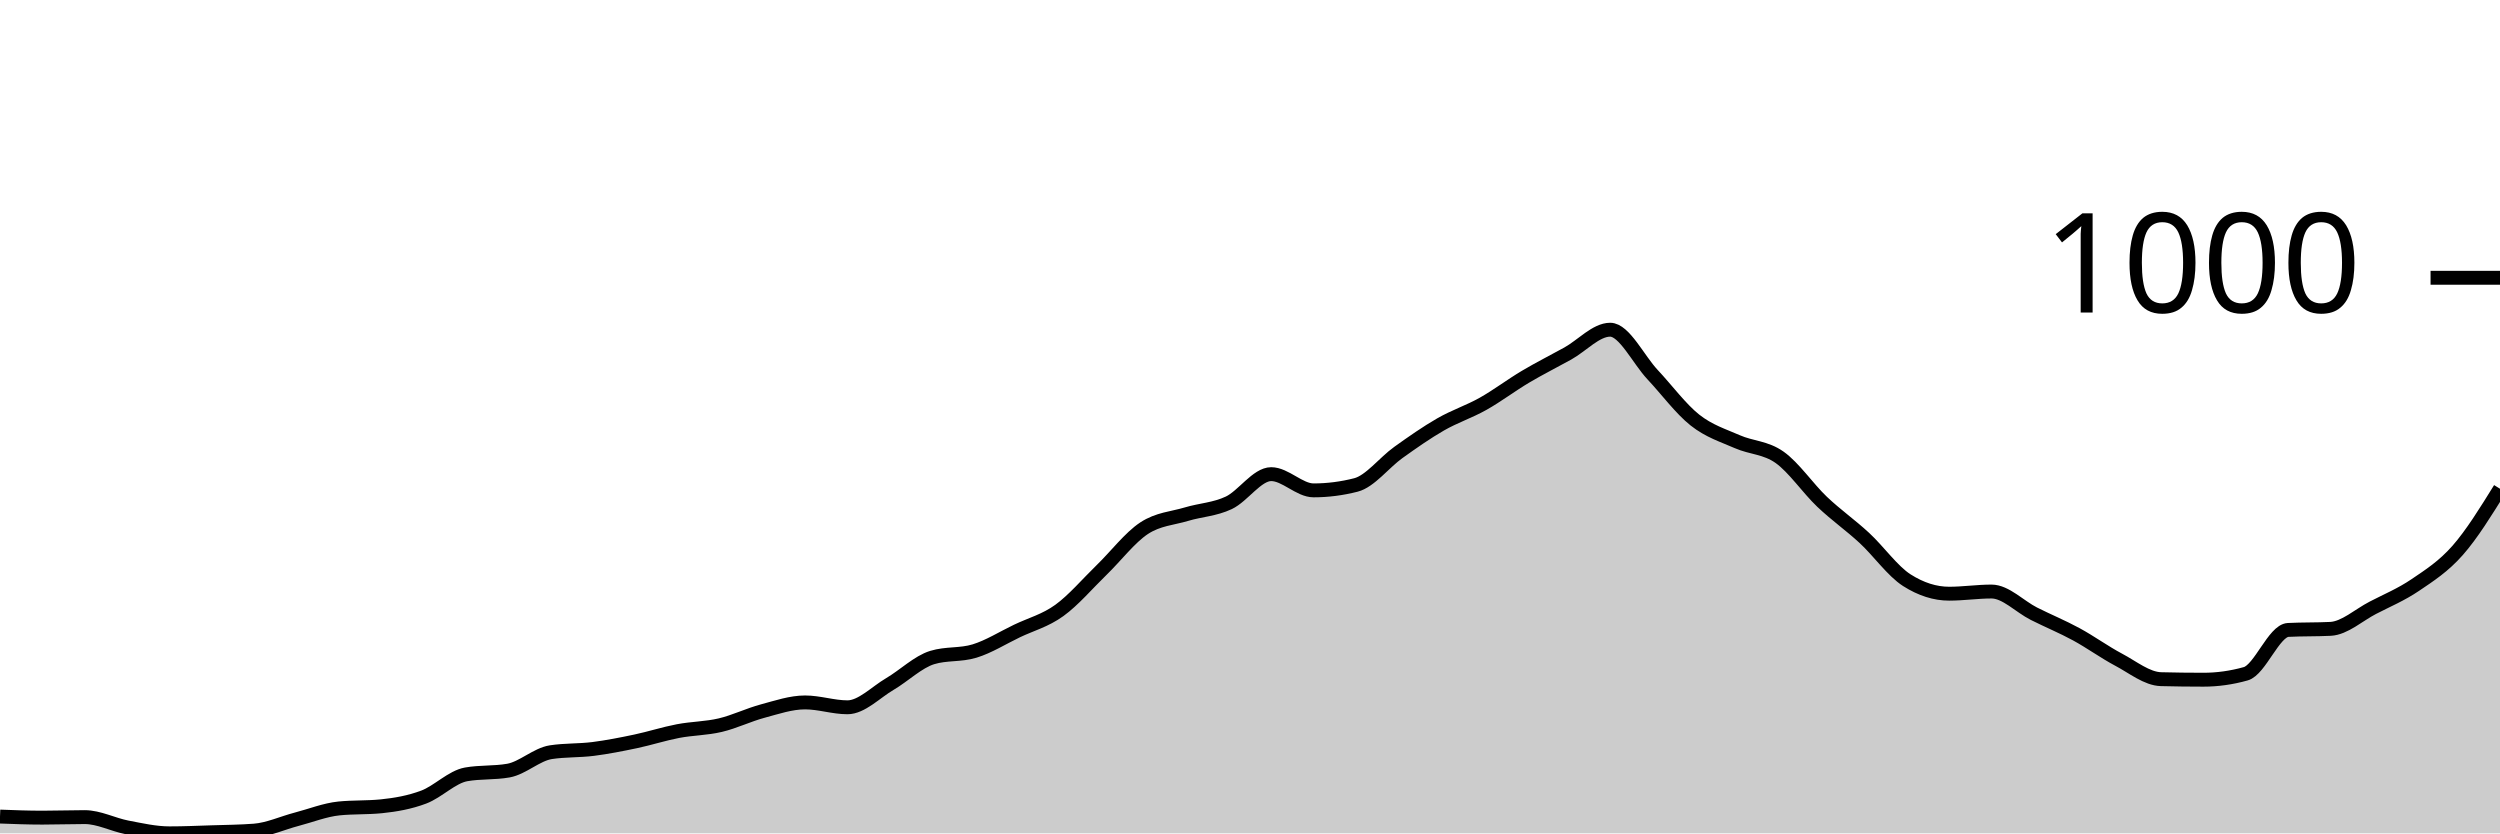
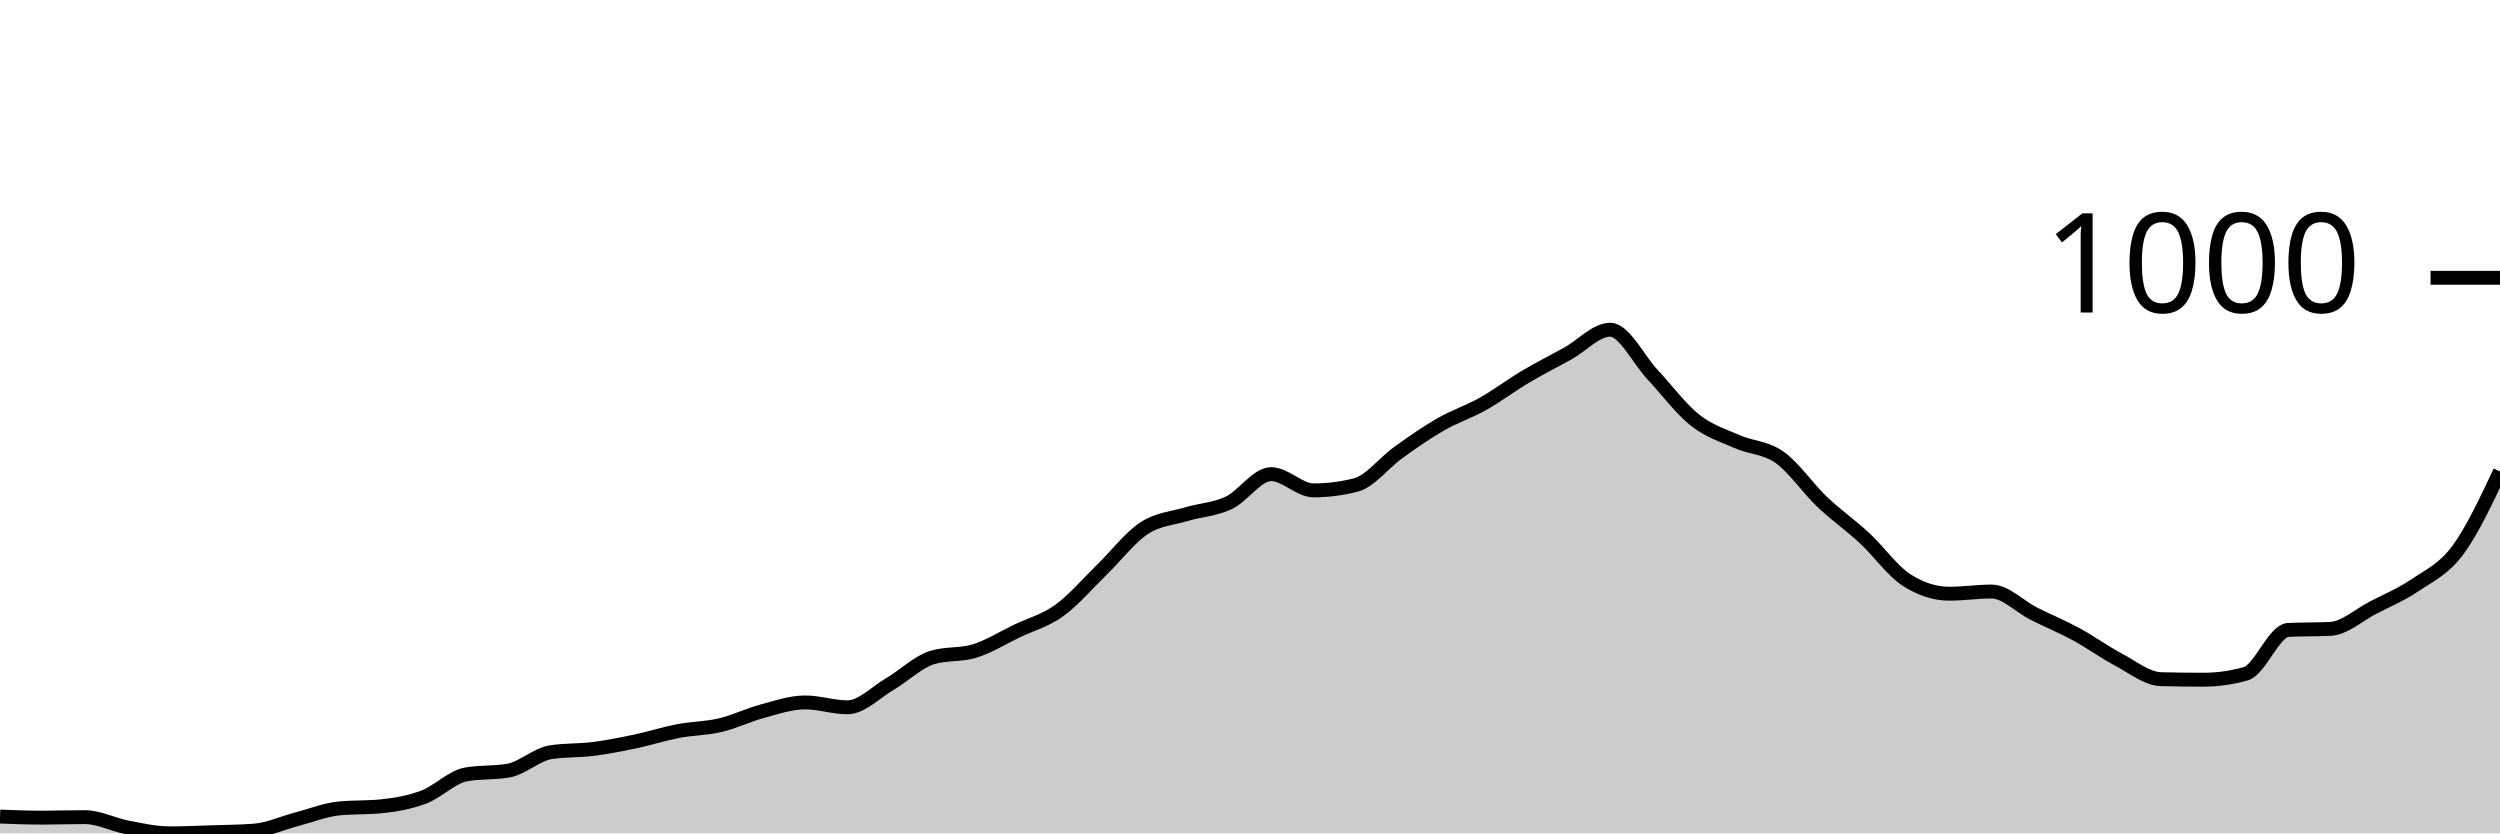
<svg xmlns="http://www.w3.org/2000/svg" viewBox="0 0 180 60">
  <g transform="translate(0,20)">
-     <path class="area" fill="rgba(0, 0, 0, 0.2)" d="M0,38.793C1.017,38.832,2.034,38.87,3.051,38.87C4.068,38.87,5.085,38.832,6.102,38.832C7.119,38.832,8.136,39.377,9.153,39.572C10.169,39.766,11.186,40,12.203,40C13.22,40,14.237,39.955,15.254,39.922C16.271,39.89,17.288,39.883,18.305,39.805C19.322,39.727,20.339,39.253,21.356,38.987C22.373,38.721,23.39,38.312,24.407,38.208C25.424,38.105,26.441,38.156,27.458,38.053C28.475,37.949,29.492,37.773,30.508,37.39C31.525,37.007,32.542,35.936,33.559,35.755C34.576,35.573,35.593,35.664,36.61,35.482C37.627,35.3,38.644,34.314,39.661,34.158C40.678,34.002,41.695,34.054,42.712,33.924C43.729,33.794,44.746,33.593,45.763,33.379C46.78,33.165,47.797,32.833,48.814,32.639C49.831,32.444,50.847,32.451,51.864,32.21C52.881,31.97,53.898,31.47,54.915,31.198C55.932,30.925,56.949,30.574,57.966,30.574C58.983,30.574,60,30.925,61.017,30.925C62.034,30.925,63.051,29.847,64.068,29.25C65.085,28.653,66.102,27.653,67.119,27.342C68.136,27.03,69.153,27.186,70.169,26.874C71.186,26.563,72.203,25.92,73.22,25.433C74.237,24.946,75.254,24.687,76.271,23.953C77.288,23.22,78.305,22.019,79.322,21.032C80.339,20.045,81.356,18.702,82.373,18.033C83.39,17.364,84.407,17.326,85.424,17.02C86.441,16.715,87.458,16.683,88.475,16.203C89.492,15.722,90.508,14.138,91.525,14.138C92.542,14.138,93.559,15.307,94.576,15.307C95.593,15.307,96.61,15.177,97.627,14.917C98.644,14.658,99.661,13.307,100.678,12.58C101.695,11.853,102.712,11.139,103.729,10.555C104.746,9.971,105.763,9.646,106.78,9.075C107.797,8.504,108.814,7.731,109.831,7.128C110.847,6.524,111.864,6.018,112.881,5.453C113.898,4.888,114.915,3.739,115.932,3.739C116.949,3.739,117.966,5.888,118.983,6.972C120,8.056,121.017,9.438,122.034,10.243C123.051,11.048,124.068,11.353,125.085,11.801C126.102,12.249,127.119,12.21,128.136,12.931C129.153,13.651,130.169,15.157,131.186,16.125C132.203,17.092,133.22,17.793,134.237,18.734C135.254,19.675,136.271,21.123,137.288,21.772C138.305,22.421,139.322,22.746,140.339,22.746C141.356,22.746,142.373,22.59,143.39,22.59C144.407,22.59,145.424,23.674,146.441,24.187C147.458,24.7,148.475,25.115,149.492,25.667C150.508,26.219,151.525,26.959,152.542,27.498C153.559,28.036,154.576,28.874,155.593,28.9C156.61,28.926,157.627,28.939,158.644,28.939C159.661,28.939,160.678,28.796,161.695,28.51C162.712,28.225,163.729,25.407,164.746,25.355C165.763,25.303,166.78,25.329,167.797,25.278C168.814,25.226,169.831,24.284,170.847,23.759C171.864,23.233,172.881,22.811,173.898,22.123C174.915,21.435,175.932,20.785,176.949,19.63C177.966,18.475,178.983,16.832,180,15.19L180,40C178.983,40,177.966,40,176.949,40C175.932,40,174.915,40,173.898,40C172.881,40,171.864,40,170.847,40C169.831,40,168.814,40,167.797,40C166.78,40,165.763,40,164.746,40C163.729,40,162.712,40,161.695,40C160.678,40,159.661,40,158.644,40C157.627,40,156.61,40,155.593,40C154.576,40,153.559,40,152.542,40C151.525,40,150.508,40,149.492,40C148.475,40,147.458,40,146.441,40C145.424,40,144.407,40,143.39,40C142.373,40,141.356,40,140.339,40C139.322,40,138.305,40,137.288,40C136.271,40,135.254,40,134.237,40C133.22,40,132.203,40,131.186,40C130.169,40,129.153,40,128.136,40C127.119,40,126.102,40,125.085,40C124.068,40,123.051,40,122.034,40C121.017,40,120,40,118.983,40C117.966,40,116.949,40,115.932,40C114.915,40,113.898,40,112.881,40C111.864,40,110.847,40,109.831,40C108.814,40,107.797,40,106.78,40C105.763,40,104.746,40,103.729,40C102.712,40,101.695,40,100.678,40C99.661,40,98.644,40,97.627,40C96.61,40,95.593,40,94.576,40C93.559,40,92.542,40,91.525,40C90.508,40,89.492,40,88.475,40C87.458,40,86.441,40,85.424,40C84.407,40,83.39,40,82.373,40C81.356,40,80.339,40,79.322,40C78.305,40,77.288,40,76.271,40C75.254,40,74.237,40,73.22,40C72.203,40,71.186,40,70.169,40C69.153,40,68.136,40,67.119,40C66.102,40,65.085,40,64.068,40C63.051,40,62.034,40,61.017,40C60,40,58.983,40,57.966,40C56.949,40,55.932,40,54.915,40C53.898,40,52.881,40,51.864,40C50.847,40,49.831,40,48.814,40C47.797,40,46.78,40,45.763,40C44.746,40,43.729,40,42.712,40C41.695,40,40.678,40,39.661,40C38.644,40,37.627,40,36.61,40C35.593,40,34.576,40,33.559,40C32.542,40,31.525,40,30.508,40C29.492,40,28.475,40,27.458,40C26.441,40,25.424,40,24.407,40C23.39,40,22.373,40,21.356,40C20.339,40,19.322,40,18.305,40C17.288,40,16.271,40,15.254,40C14.237,40,13.22,40,12.203,40C11.186,40,10.169,40,9.153,40C8.136,40,7.119,40,6.102,40C5.085,40,4.068,40,3.051,40C2.034,40,1.017,40,0,40Z" />
-     <path class="line" stroke="black" fill="none" d="M0,38.793C1.017,38.832,2.034,38.87,3.051,38.87C4.068,38.87,5.085,38.832,6.102,38.832C7.119,38.832,8.136,39.377,9.153,39.572C10.169,39.766,11.186,40,12.203,40C13.22,40,14.237,39.955,15.254,39.922C16.271,39.89,17.288,39.883,18.305,39.805C19.322,39.727,20.339,39.253,21.356,38.987C22.373,38.721,23.39,38.312,24.407,38.208C25.424,38.105,26.441,38.156,27.458,38.053C28.475,37.949,29.492,37.773,30.508,37.39C31.525,37.007,32.542,35.936,33.559,35.755C34.576,35.573,35.593,35.664,36.61,35.482C37.627,35.3,38.644,34.314,39.661,34.158C40.678,34.002,41.695,34.054,42.712,33.924C43.729,33.794,44.746,33.593,45.763,33.379C46.78,33.165,47.797,32.833,48.814,32.639C49.831,32.444,50.847,32.451,51.864,32.21C52.881,31.97,53.898,31.47,54.915,31.198C55.932,30.925,56.949,30.574,57.966,30.574C58.983,30.574,60,30.925,61.017,30.925C62.034,30.925,63.051,29.847,64.068,29.25C65.085,28.653,66.102,27.653,67.119,27.342C68.136,27.03,69.153,27.186,70.169,26.874C71.186,26.563,72.203,25.92,73.22,25.433C74.237,24.946,75.254,24.687,76.271,23.953C77.288,23.22,78.305,22.019,79.322,21.032C80.339,20.045,81.356,18.702,82.373,18.033C83.39,17.364,84.407,17.326,85.424,17.02C86.441,16.715,87.458,16.683,88.475,16.203C89.492,15.722,90.508,14.138,91.525,14.138C92.542,14.138,93.559,15.307,94.576,15.307C95.593,15.307,96.61,15.177,97.627,14.917C98.644,14.658,99.661,13.307,100.678,12.58C101.695,11.853,102.712,11.139,103.729,10.555C104.746,9.971,105.763,9.646,106.78,9.075C107.797,8.504,108.814,7.731,109.831,7.128C110.847,6.524,111.864,6.018,112.881,5.453C113.898,4.888,114.915,3.739,115.932,3.739C116.949,3.739,117.966,5.888,118.983,6.972C120,8.056,121.017,9.438,122.034,10.243C123.051,11.048,124.068,11.353,125.085,11.801C126.102,12.249,127.119,12.21,128.136,12.931C129.153,13.651,130.169,15.157,131.186,16.125C132.203,17.092,133.22,17.793,134.237,18.734C135.254,19.675,136.271,21.123,137.288,21.772C138.305,22.421,139.322,22.746,140.339,22.746C141.356,22.746,142.373,22.59,143.39,22.59C144.407,22.59,145.424,23.674,146.441,24.187C147.458,24.7,148.475,25.115,149.492,25.667C150.508,26.219,151.525,26.959,152.542,27.498C153.559,28.036,154.576,28.874,155.593,28.9C156.61,28.926,157.627,28.939,158.644,28.939C159.661,28.939,160.678,28.796,161.695,28.51C162.712,28.225,163.729,25.407,164.746,25.355C165.763,25.303,166.78,25.329,167.797,25.278C168.814,25.226,169.831,24.284,170.847,23.759C171.864,23.233,172.881,22.811,173.898,22.123C174.915,21.435,175.932,20.785,176.949,19.63C177.966,18.475,178.983,16.832,180,15.19" />
+     <path class="area" fill="rgba(0, 0, 0, 0.2)" d="M0,38.793C1.017,38.832,2.034,38.87,3.051,38.87C4.068,38.87,5.085,38.832,6.102,38.832C7.119,38.832,8.136,39.377,9.153,39.572C10.169,39.766,11.186,40,12.203,40C13.22,40,14.237,39.955,15.254,39.922C16.271,39.89,17.288,39.883,18.305,39.805C19.322,39.727,20.339,39.253,21.356,38.987C22.373,38.721,23.39,38.312,24.407,38.208C25.424,38.105,26.441,38.156,27.458,38.053C28.475,37.949,29.492,37.773,30.508,37.39C31.525,37.007,32.542,35.936,33.559,35.755C34.576,35.573,35.593,35.664,36.61,35.482C37.627,35.3,38.644,34.314,39.661,34.158C40.678,34.002,41.695,34.054,42.712,33.924C43.729,33.794,44.746,33.593,45.763,33.379C46.78,33.165,47.797,32.833,48.814,32.639C49.831,32.444,50.847,32.451,51.864,32.21C52.881,31.97,53.898,31.47,54.915,31.198C55.932,30.925,56.949,30.574,57.966,30.574C58.983,30.574,60,30.925,61.017,30.925C62.034,30.925,63.051,29.847,64.068,29.25C65.085,28.653,66.102,27.653,67.119,27.342C68.136,27.03,69.153,27.186,70.169,26.874C71.186,26.563,72.203,25.92,73.22,25.433C74.237,24.946,75.254,24.687,76.271,23.953C77.288,23.22,78.305,22.019,79.322,21.032C80.339,20.045,81.356,18.702,82.373,18.033C83.39,17.364,84.407,17.326,85.424,17.02C86.441,16.715,87.458,16.683,88.475,16.203C89.492,15.722,90.508,14.138,91.525,14.138C92.542,14.138,93.559,15.307,94.576,15.307C95.593,15.307,96.61,15.177,97.627,14.917C98.644,14.658,99.661,13.307,100.678,12.58C101.695,11.853,102.712,11.139,103.729,10.555C104.746,9.971,105.763,9.646,106.78,9.075C107.797,8.504,108.814,7.731,109.831,7.128C110.847,6.524,111.864,6.018,112.881,5.453C113.898,4.888,114.915,3.739,115.932,3.739C116.949,3.739,117.966,5.888,118.983,6.972C120,8.056,121.017,9.438,122.034,10.243C123.051,11.048,124.068,11.353,125.085,11.801C126.102,12.249,127.119,12.21,128.136,12.931C129.153,13.651,130.169,15.157,131.186,16.125C132.203,17.092,133.22,17.793,134.237,18.734C135.254,19.675,136.271,21.123,137.288,21.772C138.305,22.421,139.322,22.746,140.339,22.746C141.356,22.746,142.373,22.59,143.39,22.59C144.407,22.59,145.424,23.674,146.441,24.187C147.458,24.7,148.475,25.115,149.492,25.667C150.508,26.219,151.525,26.959,152.542,27.498C153.559,28.036,154.576,28.874,155.593,28.9C156.61,28.926,157.627,28.939,158.644,28.939C159.661,28.939,160.678,28.796,161.695,28.51C162.712,28.225,163.729,25.407,164.746,25.355C165.763,25.303,166.78,25.329,167.797,25.278C168.814,25.226,169.831,24.284,170.847,23.759C171.864,23.233,172.881,22.811,173.898,22.123C174.915,21.435,175.932,20.993,176.949,19.63C177.966,18.267,178.983,16.105,180,13.944L180,40C178.983,40,177.966,40,176.949,40C175.932,40,174.915,40,173.898,40C172.881,40,171.864,40,170.847,40C169.831,40,168.814,40,167.797,40C166.78,40,165.763,40,164.746,40C163.729,40,162.712,40,161.695,40C160.678,40,159.661,40,158.644,40C157.627,40,156.61,40,155.593,40C154.576,40,153.559,40,152.542,40C151.525,40,150.508,40,149.492,40C148.475,40,147.458,40,146.441,40C145.424,40,144.407,40,143.39,40C142.373,40,141.356,40,140.339,40C139.322,40,138.305,40,137.288,40C136.271,40,135.254,40,134.237,40C133.22,40,132.203,40,131.186,40C130.169,40,129.153,40,128.136,40C127.119,40,126.102,40,125.085,40C124.068,40,123.051,40,122.034,40C121.017,40,120,40,118.983,40C117.966,40,116.949,40,115.932,40C114.915,40,113.898,40,112.881,40C111.864,40,110.847,40,109.831,40C108.814,40,107.797,40,106.78,40C105.763,40,104.746,40,103.729,40C102.712,40,101.695,40,100.678,40C99.661,40,98.644,40,97.627,40C96.61,40,95.593,40,94.576,40C93.559,40,92.542,40,91.525,40C90.508,40,89.492,40,88.475,40C87.458,40,86.441,40,85.424,40C84.407,40,83.39,40,82.373,40C81.356,40,80.339,40,79.322,40C78.305,40,77.288,40,76.271,40C75.254,40,74.237,40,73.22,40C72.203,40,71.186,40,70.169,40C69.153,40,68.136,40,67.119,40C66.102,40,65.085,40,64.068,40C63.051,40,62.034,40,61.017,40C60,40,58.983,40,57.966,40C56.949,40,55.932,40,54.915,40C53.898,40,52.881,40,51.864,40C50.847,40,49.831,40,48.814,40C47.797,40,46.78,40,45.763,40C44.746,40,43.729,40,42.712,40C41.695,40,40.678,40,39.661,40C38.644,40,37.627,40,36.61,40C35.593,40,34.576,40,33.559,40C32.542,40,31.525,40,30.508,40C29.492,40,28.475,40,27.458,40C26.441,40,25.424,40,24.407,40C23.39,40,22.373,40,21.356,40C20.339,40,19.322,40,18.305,40C17.288,40,16.271,40,15.254,40C14.237,40,13.22,40,12.203,40C11.186,40,10.169,40,9.153,40C8.136,40,7.119,40,6.102,40C5.085,40,4.068,40,3.051,40C2.034,40,1.017,40,0,40Z" />
+     <path class="line" stroke="black" fill="none" d="M0,38.793C1.017,38.832,2.034,38.87,3.051,38.87C4.068,38.87,5.085,38.832,6.102,38.832C7.119,38.832,8.136,39.377,9.153,39.572C10.169,39.766,11.186,40,12.203,40C13.22,40,14.237,39.955,15.254,39.922C16.271,39.89,17.288,39.883,18.305,39.805C19.322,39.727,20.339,39.253,21.356,38.987C22.373,38.721,23.39,38.312,24.407,38.208C25.424,38.105,26.441,38.156,27.458,38.053C28.475,37.949,29.492,37.773,30.508,37.39C31.525,37.007,32.542,35.936,33.559,35.755C34.576,35.573,35.593,35.664,36.61,35.482C37.627,35.3,38.644,34.314,39.661,34.158C40.678,34.002,41.695,34.054,42.712,33.924C43.729,33.794,44.746,33.593,45.763,33.379C46.78,33.165,47.797,32.833,48.814,32.639C49.831,32.444,50.847,32.451,51.864,32.21C52.881,31.97,53.898,31.47,54.915,31.198C55.932,30.925,56.949,30.574,57.966,30.574C58.983,30.574,60,30.925,61.017,30.925C62.034,30.925,63.051,29.847,64.068,29.25C65.085,28.653,66.102,27.653,67.119,27.342C68.136,27.03,69.153,27.186,70.169,26.874C71.186,26.563,72.203,25.92,73.22,25.433C74.237,24.946,75.254,24.687,76.271,23.953C77.288,23.22,78.305,22.019,79.322,21.032C80.339,20.045,81.356,18.702,82.373,18.033C83.39,17.364,84.407,17.326,85.424,17.02C86.441,16.715,87.458,16.683,88.475,16.203C89.492,15.722,90.508,14.138,91.525,14.138C92.542,14.138,93.559,15.307,94.576,15.307C95.593,15.307,96.61,15.177,97.627,14.917C98.644,14.658,99.661,13.307,100.678,12.58C101.695,11.853,102.712,11.139,103.729,10.555C104.746,9.971,105.763,9.646,106.78,9.075C107.797,8.504,108.814,7.731,109.831,7.128C110.847,6.524,111.864,6.018,112.881,5.453C113.898,4.888,114.915,3.739,115.932,3.739C116.949,3.739,117.966,5.888,118.983,6.972C120,8.056,121.017,9.438,122.034,10.243C123.051,11.048,124.068,11.353,125.085,11.801C126.102,12.249,127.119,12.21,128.136,12.931C129.153,13.651,130.169,15.157,131.186,16.125C132.203,17.092,133.22,17.793,134.237,18.734C135.254,19.675,136.271,21.123,137.288,21.772C138.305,22.421,139.322,22.746,140.339,22.746C141.356,22.746,142.373,22.59,143.39,22.59C144.407,22.59,145.424,23.674,146.441,24.187C147.458,24.7,148.475,25.115,149.492,25.667C150.508,26.219,151.525,26.959,152.542,27.498C153.559,28.036,154.576,28.874,155.593,28.9C156.61,28.926,157.627,28.939,158.644,28.939C159.661,28.939,160.678,28.796,161.695,28.51C162.712,28.225,163.729,25.407,164.746,25.355C165.763,25.303,166.78,25.329,167.797,25.278C168.814,25.226,169.831,24.284,170.847,23.759C171.864,23.233,172.881,22.811,173.898,22.123C174.915,21.435,175.932,20.993,176.949,19.63C177.966,18.267,178.983,16.105,180,13.944" />
    <path class="axis-ceiling" stroke-width="1" stroke="black" fill="none" d="M175,0L180,0" />
    <text class="axis-ceiling-label" font-family="sans-serif" text-anchor="end" font-size="10px" x="170" y="2.5">1000</text>
  </g>
</svg>
